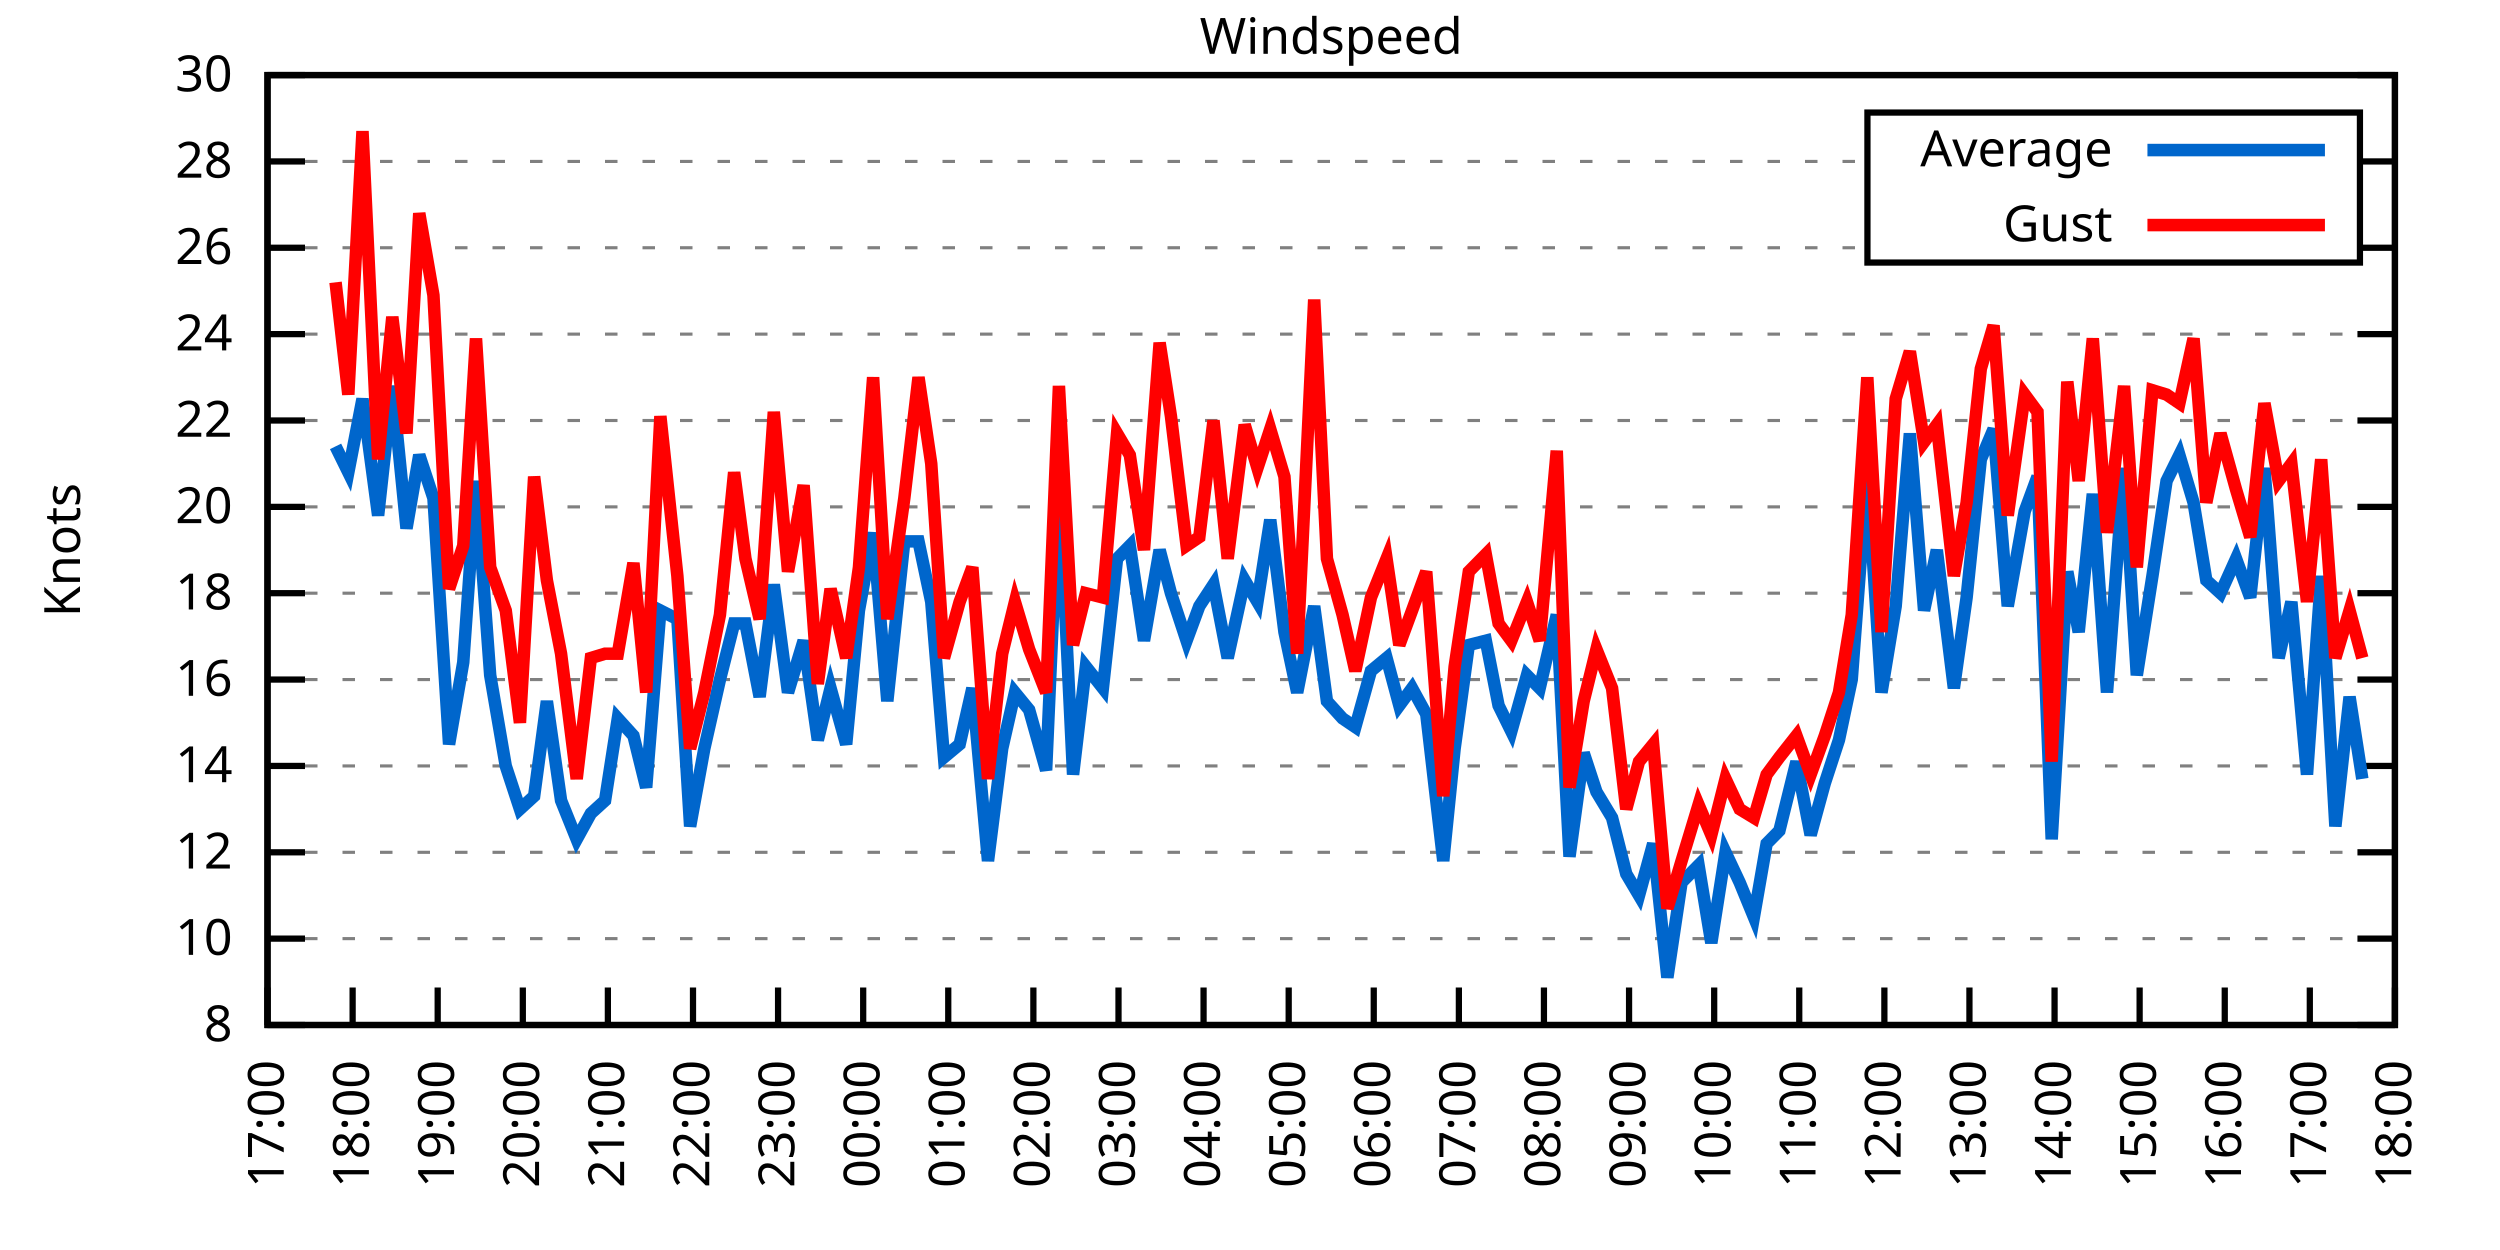
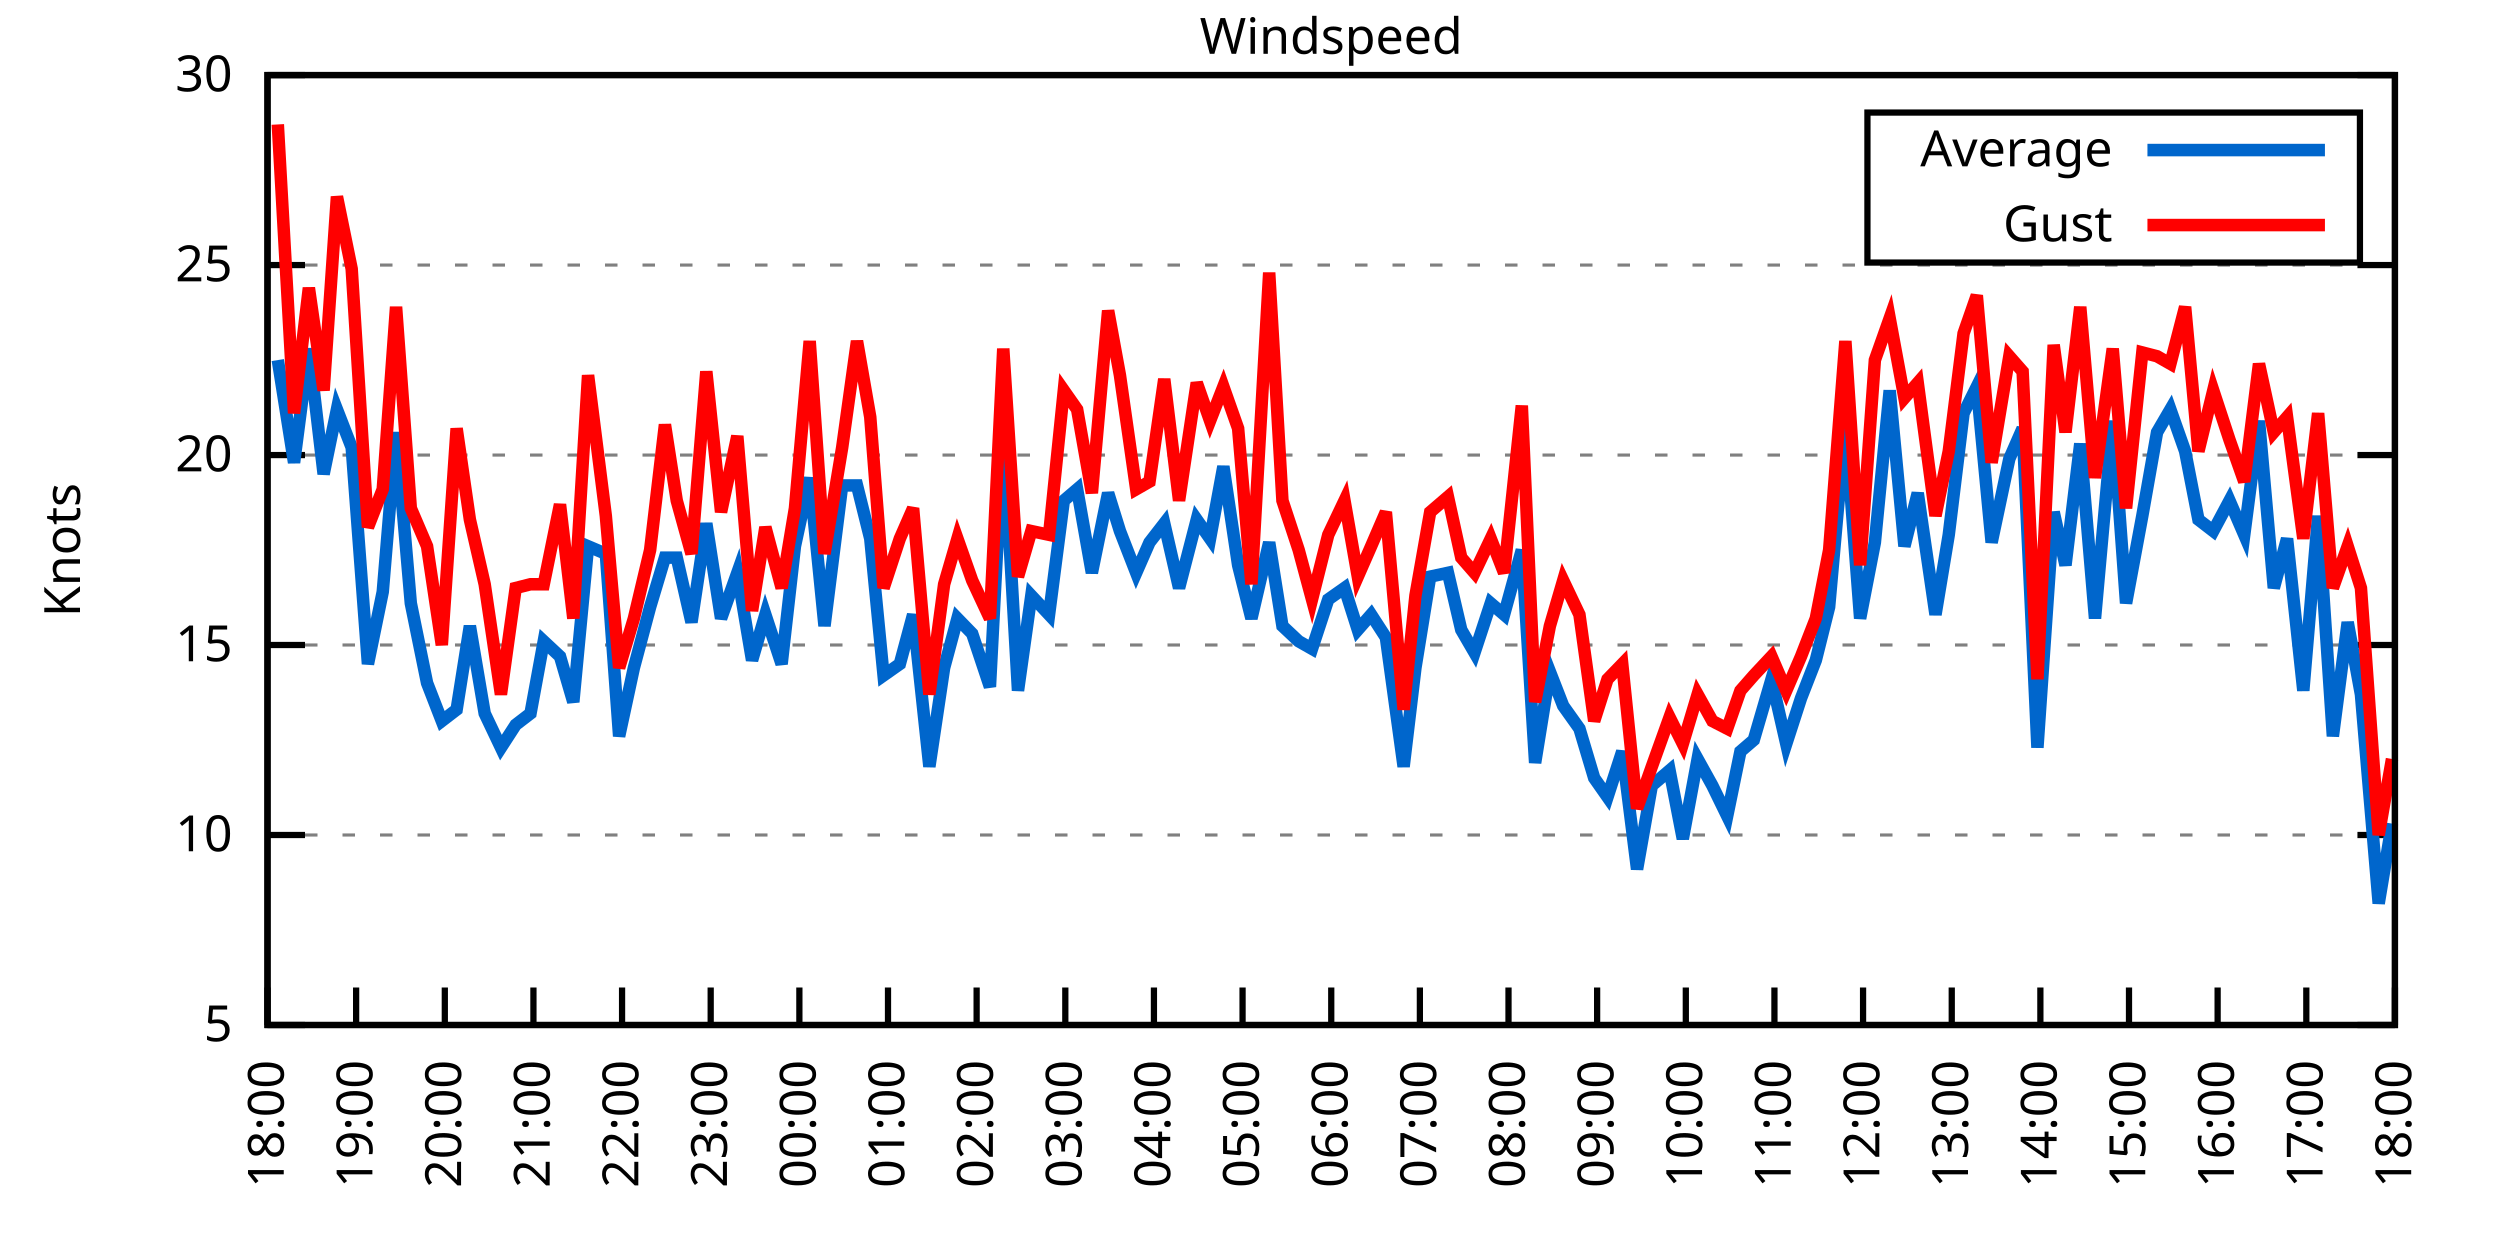
<svg xmlns="http://www.w3.org/2000/svg" xmlns:xlink="http://www.w3.org/1999/xlink" width="400" height="200" viewBox="0 0 400 200">
  <g id="gnuplot_canvas">
    <rect x="0" y="0" width="400" height="200" fill="none" />
    <defs>
      <circle id="gpDot" r="0.5" stroke-width="0.5" stroke="currentColor" />
      <path id="gpPt0" stroke-width="0.333" stroke="currentColor" d="M-1,0 h2 M0,-1 v2" />
      <path id="gpPt1" stroke-width="0.333" stroke="currentColor" d="M-1,-1 L1,1 M1,-1 L-1,1" />
      <path id="gpPt2" stroke-width="0.333" stroke="currentColor" d="M-1,0 L1,0 M0,-1 L0,1 M-1,-1 L1,1 M-1,1 L1,-1" />
      <rect id="gpPt3" stroke-width="0.333" stroke="currentColor" x="-1" y="-1" width="2" height="2" />
      <rect id="gpPt4" stroke-width="0.333" stroke="currentColor" fill="currentColor" x="-1" y="-1" width="2" height="2" />
      <circle id="gpPt5" stroke-width="0.333" stroke="currentColor" cx="0" cy="0" r="1" />
      <use xlink:href="#gpPt5" id="gpPt6" fill="currentColor" stroke="none" />
      <path id="gpPt7" stroke-width="0.333" stroke="currentColor" d="M0,-1.33 L-1.33,0.67 L1.33,0.67 z" />
      <use xlink:href="#gpPt7" id="gpPt8" fill="currentColor" stroke="none" />
      <use xlink:href="#gpPt7" id="gpPt9" stroke="currentColor" transform="rotate(180)" />
      <use xlink:href="#gpPt9" id="gpPt10" fill="currentColor" stroke="none" />
      <use xlink:href="#gpPt3" id="gpPt11" stroke="currentColor" transform="rotate(45)" />
      <use xlink:href="#gpPt11" id="gpPt12" fill="currentColor" stroke="none" />
      <path id="gpPt13" stroke-width="0.333" stroke="currentColor" d="M0,1.330 L1.265,0.411 L0.782,-1.067 L-0.782,-1.076 L-1.265,0.411 z" />
      <use xlink:href="#gpPt13" id="gpPt14" fill="currentColor" stroke="none" />
      <filter id="textbox" filterUnits="objectBoundingBox" x="0" y="0" height="1" width="1">
        <feFlood flood-color="white" flood-opacity="1" result="bgnd" />
        <feComposite in="SourceGraphic" in2="bgnd" operator="atop" />
      </filter>
      <filter id="greybox" filterUnits="objectBoundingBox" x="0" y="0" height="1" width="1">
        <feFlood flood-color="lightgrey" flood-opacity="1" result="grey" />
        <feComposite in="SourceGraphic" in2="grey" operator="atop" />
      </filter>
    </defs>
    <g fill="none" color="white" stroke="currentColor" stroke-width="1.00" stroke-linecap="butt" stroke-linejoin="miter">
</g>
    <g fill="none" color="black" stroke="currentColor" stroke-width="1.00" stroke-linecap="butt" stroke-linejoin="miter">
      <g stroke="none" shape-rendering="crispEdges">
        <polygon fill="rgb(255, 255, 255)" points="42.80,164.00 383.18,164.00 383.18,12.02 42.80,12.02 " />
      </g>
    </g>
    <g fill="none" color="black" stroke="currentColor" stroke-width="1.00" stroke-linecap="butt" stroke-linejoin="miter">
</g>
    <g fill="none" color="black" stroke="black" stroke-width="0.50" stroke-linecap="butt" stroke-linejoin="miter">
</g>
    <g fill="none" color="gray" stroke="currentColor" stroke-width="0.50" stroke-linecap="butt" stroke-linejoin="miter">
      <path stroke="gray" stroke-dasharray="2,4" class="gridline" d="M42.80,164.00 L383.19,164.00  " />
    </g>
    <g fill="none" color="gray" stroke="gray" stroke-width="1.00" stroke-linecap="butt" stroke-linejoin="miter">
</g>
    <g fill="none" color="black" stroke="currentColor" stroke-width="1.00" stroke-linecap="butt" stroke-linejoin="miter">
      <path stroke="black" d="M42.80,164.00 L48.80,164.00 M383.19,164.00 L377.19,164.00  " />
      <g transform="translate(37.20,166.60)" stroke="none" fill="black" font-family="Sans" font-size="8.00" text-anchor="end">
        <text>
-           <tspan font-family="Sans"> 8</tspan>
-         </text>
-       </g>
-     </g>
-     <g fill="none" color="black" stroke="currentColor" stroke-width="1.00" stroke-linecap="butt" stroke-linejoin="miter">
- </g>
-     <g fill="none" color="black" stroke="black" stroke-width="0.50" stroke-linecap="butt" stroke-linejoin="miter">
- </g>
-     <g fill="none" color="gray" stroke="currentColor" stroke-width="0.50" stroke-linecap="butt" stroke-linejoin="miter">
-       <path stroke="gray" stroke-dasharray="2,4" class="gridline" d="M42.80,150.18 L383.19,150.18  " />
-     </g>
-     <g fill="none" color="gray" stroke="gray" stroke-width="1.00" stroke-linecap="butt" stroke-linejoin="miter">
- </g>
-     <g fill="none" color="black" stroke="currentColor" stroke-width="1.00" stroke-linecap="butt" stroke-linejoin="miter">
-       <path stroke="black" d="M42.80,150.18 L48.80,150.18 M383.19,150.18 L377.19,150.18  " />
-       <g transform="translate(37.20,152.78)" stroke="none" fill="black" font-family="Sans" font-size="8.00" text-anchor="end">
+           <tspan font-family="Sans"> 5</tspan>
+         </text>
+       </g>
+     </g>
+     <g fill="none" color="black" stroke="currentColor" stroke-width="1.00" stroke-linecap="butt" stroke-linejoin="miter">
+ </g>
+     <g fill="none" color="black" stroke="black" stroke-width="0.50" stroke-linecap="butt" stroke-linejoin="miter">
+ </g>
+     <g fill="none" color="gray" stroke="currentColor" stroke-width="0.50" stroke-linecap="butt" stroke-linejoin="miter">
+       <path stroke="gray" stroke-dasharray="2,4" class="gridline" d="M42.80,133.60 L383.19,133.60  " />
+     </g>
+     <g fill="none" color="gray" stroke="gray" stroke-width="1.00" stroke-linecap="butt" stroke-linejoin="miter">
+ </g>
+     <g fill="none" color="black" stroke="currentColor" stroke-width="1.00" stroke-linecap="butt" stroke-linejoin="miter">
+       <path stroke="black" d="M42.80,133.60 L48.80,133.60 M383.19,133.60 L377.19,133.60  " />
+       <g transform="translate(37.20,136.20)" stroke="none" fill="black" font-family="Sans" font-size="8.00" text-anchor="end">
        <text>
          <tspan font-family="Sans"> 10</tspan>
        </text>
      </g>
    </g>
    <g fill="none" color="black" stroke="currentColor" stroke-width="1.00" stroke-linecap="butt" stroke-linejoin="miter">
</g>
    <g fill="none" color="black" stroke="black" stroke-width="0.50" stroke-linecap="butt" stroke-linejoin="miter">
</g>
    <g fill="none" color="gray" stroke="currentColor" stroke-width="0.50" stroke-linecap="butt" stroke-linejoin="miter">
-       <path stroke="gray" stroke-dasharray="2,4" class="gridline" d="M42.80,136.37 L383.19,136.37  " />
-     </g>
-     <g fill="none" color="gray" stroke="gray" stroke-width="1.00" stroke-linecap="butt" stroke-linejoin="miter">
- </g>
-     <g fill="none" color="black" stroke="currentColor" stroke-width="1.00" stroke-linecap="butt" stroke-linejoin="miter">
-       <path stroke="black" d="M42.80,136.37 L48.80,136.37 M383.19,136.37 L377.19,136.37  " />
-       <g transform="translate(37.20,138.97)" stroke="none" fill="black" font-family="Sans" font-size="8.00" text-anchor="end">
-         <text>
-           <tspan font-family="Sans"> 12</tspan>
-         </text>
-       </g>
-     </g>
-     <g fill="none" color="black" stroke="currentColor" stroke-width="1.00" stroke-linecap="butt" stroke-linejoin="miter">
- </g>
-     <g fill="none" color="black" stroke="black" stroke-width="0.50" stroke-linecap="butt" stroke-linejoin="miter">
- </g>
-     <g fill="none" color="gray" stroke="currentColor" stroke-width="0.50" stroke-linecap="butt" stroke-linejoin="miter">
-       <path stroke="gray" stroke-dasharray="2,4" class="gridline" d="M42.80,122.55 L383.19,122.55  " />
-     </g>
-     <g fill="none" color="gray" stroke="gray" stroke-width="1.00" stroke-linecap="butt" stroke-linejoin="miter">
- </g>
-     <g fill="none" color="black" stroke="currentColor" stroke-width="1.00" stroke-linecap="butt" stroke-linejoin="miter">
-       <path stroke="black" d="M42.80,122.55 L48.80,122.55 M383.19,122.55 L377.19,122.55  " />
-       <g transform="translate(37.20,125.15)" stroke="none" fill="black" font-family="Sans" font-size="8.00" text-anchor="end">
-         <text>
-           <tspan font-family="Sans"> 14</tspan>
-         </text>
-       </g>
-     </g>
-     <g fill="none" color="black" stroke="currentColor" stroke-width="1.00" stroke-linecap="butt" stroke-linejoin="miter">
- </g>
-     <g fill="none" color="black" stroke="black" stroke-width="0.50" stroke-linecap="butt" stroke-linejoin="miter">
- </g>
-     <g fill="none" color="gray" stroke="currentColor" stroke-width="0.50" stroke-linecap="butt" stroke-linejoin="miter">
-       <path stroke="gray" stroke-dasharray="2,4" class="gridline" d="M42.80,108.73 L383.19,108.73  " />
-     </g>
-     <g fill="none" color="gray" stroke="gray" stroke-width="1.00" stroke-linecap="butt" stroke-linejoin="miter">
- </g>
-     <g fill="none" color="black" stroke="currentColor" stroke-width="1.00" stroke-linecap="butt" stroke-linejoin="miter">
-       <path stroke="black" d="M42.80,108.73 L48.80,108.73 M383.19,108.73 L377.19,108.73  " />
-       <g transform="translate(37.20,111.33)" stroke="none" fill="black" font-family="Sans" font-size="8.00" text-anchor="end">
-         <text>
-           <tspan font-family="Sans"> 16</tspan>
-         </text>
-       </g>
-     </g>
-     <g fill="none" color="black" stroke="currentColor" stroke-width="1.00" stroke-linecap="butt" stroke-linejoin="miter">
- </g>
-     <g fill="none" color="black" stroke="black" stroke-width="0.50" stroke-linecap="butt" stroke-linejoin="miter">
- </g>
-     <g fill="none" color="gray" stroke="currentColor" stroke-width="0.50" stroke-linecap="butt" stroke-linejoin="miter">
-       <path stroke="gray" stroke-dasharray="2,4" class="gridline" d="M42.80,94.91 L383.19,94.91  " />
-     </g>
-     <g fill="none" color="gray" stroke="gray" stroke-width="1.00" stroke-linecap="butt" stroke-linejoin="miter">
- </g>
-     <g fill="none" color="black" stroke="currentColor" stroke-width="1.00" stroke-linecap="butt" stroke-linejoin="miter">
-       <path stroke="black" d="M42.80,94.91 L48.80,94.91 M383.19,94.91 L377.19,94.91  " />
-       <g transform="translate(37.20,97.51)" stroke="none" fill="black" font-family="Sans" font-size="8.00" text-anchor="end">
-         <text>
-           <tspan font-family="Sans"> 18</tspan>
-         </text>
-       </g>
-     </g>
-     <g fill="none" color="black" stroke="currentColor" stroke-width="1.00" stroke-linecap="butt" stroke-linejoin="miter">
- </g>
-     <g fill="none" color="black" stroke="black" stroke-width="0.50" stroke-linecap="butt" stroke-linejoin="miter">
- </g>
-     <g fill="none" color="gray" stroke="currentColor" stroke-width="0.50" stroke-linecap="butt" stroke-linejoin="miter">
-       <path stroke="gray" stroke-dasharray="2,4" class="gridline" d="M42.80,81.10 L383.19,81.10  " />
-     </g>
-     <g fill="none" color="gray" stroke="gray" stroke-width="1.00" stroke-linecap="butt" stroke-linejoin="miter">
- </g>
-     <g fill="none" color="black" stroke="currentColor" stroke-width="1.00" stroke-linecap="butt" stroke-linejoin="miter">
-       <path stroke="black" d="M42.80,81.10 L48.80,81.10 M383.19,81.10 L377.19,81.10  " />
-       <g transform="translate(37.20,83.70)" stroke="none" fill="black" font-family="Sans" font-size="8.00" text-anchor="end">
+       <path stroke="gray" stroke-dasharray="2,4" class="gridline" d="M42.80,103.20 L383.19,103.20  " />
+     </g>
+     <g fill="none" color="gray" stroke="gray" stroke-width="1.00" stroke-linecap="butt" stroke-linejoin="miter">
+ </g>
+     <g fill="none" color="black" stroke="currentColor" stroke-width="1.00" stroke-linecap="butt" stroke-linejoin="miter">
+       <path stroke="black" d="M42.80,103.20 L48.80,103.20 M383.19,103.20 L377.19,103.20  " />
+       <g transform="translate(37.20,105.80)" stroke="none" fill="black" font-family="Sans" font-size="8.00" text-anchor="end">
+         <text>
+           <tspan font-family="Sans"> 15</tspan>
+         </text>
+       </g>
+     </g>
+     <g fill="none" color="black" stroke="currentColor" stroke-width="1.00" stroke-linecap="butt" stroke-linejoin="miter">
+ </g>
+     <g fill="none" color="black" stroke="black" stroke-width="0.50" stroke-linecap="butt" stroke-linejoin="miter">
+ </g>
+     <g fill="none" color="gray" stroke="currentColor" stroke-width="0.50" stroke-linecap="butt" stroke-linejoin="miter">
+       <path stroke="gray" stroke-dasharray="2,4" class="gridline" d="M42.80,72.81 L383.19,72.81  " />
+     </g>
+     <g fill="none" color="gray" stroke="gray" stroke-width="1.00" stroke-linecap="butt" stroke-linejoin="miter">
+ </g>
+     <g fill="none" color="black" stroke="currentColor" stroke-width="1.00" stroke-linecap="butt" stroke-linejoin="miter">
+       <path stroke="black" d="M42.80,72.81 L48.80,72.81 M383.19,72.81 L377.19,72.81  " />
+       <g transform="translate(37.20,75.41)" stroke="none" fill="black" font-family="Sans" font-size="8.00" text-anchor="end">
        <text>
          <tspan font-family="Sans"> 20</tspan>
        </text>
      </g>
    </g>
    <g fill="none" color="black" stroke="currentColor" stroke-width="1.00" stroke-linecap="butt" stroke-linejoin="miter">
</g>
    <g fill="none" color="black" stroke="black" stroke-width="0.50" stroke-linecap="butt" stroke-linejoin="miter">
</g>
    <g fill="none" color="gray" stroke="currentColor" stroke-width="0.50" stroke-linecap="butt" stroke-linejoin="miter">
-       <path stroke="gray" stroke-dasharray="2,4" class="gridline" d="M42.80,67.28 L383.19,67.28  " />
-     </g>
-     <g fill="none" color="gray" stroke="gray" stroke-width="1.00" stroke-linecap="butt" stroke-linejoin="miter">
- </g>
-     <g fill="none" color="black" stroke="currentColor" stroke-width="1.00" stroke-linecap="butt" stroke-linejoin="miter">
-       <path stroke="black" d="M42.80,67.28 L48.80,67.28 M383.19,67.28 L377.19,67.28  " />
-       <g transform="translate(37.20,69.88)" stroke="none" fill="black" font-family="Sans" font-size="8.00" text-anchor="end">
-         <text>
-           <tspan font-family="Sans"> 22</tspan>
-         </text>
-       </g>
-     </g>
-     <g fill="none" color="black" stroke="currentColor" stroke-width="1.00" stroke-linecap="butt" stroke-linejoin="miter">
- </g>
-     <g fill="none" color="black" stroke="black" stroke-width="0.50" stroke-linecap="butt" stroke-linejoin="miter">
- </g>
-     <g fill="none" color="gray" stroke="currentColor" stroke-width="0.50" stroke-linecap="butt" stroke-linejoin="miter">
-       <path stroke="gray" stroke-dasharray="2,4" class="gridline" d="M42.80,53.46 L383.19,53.46  " />
-     </g>
-     <g fill="none" color="gray" stroke="gray" stroke-width="1.00" stroke-linecap="butt" stroke-linejoin="miter">
- </g>
-     <g fill="none" color="black" stroke="currentColor" stroke-width="1.00" stroke-linecap="butt" stroke-linejoin="miter">
-       <path stroke="black" d="M42.80,53.46 L48.80,53.46 M383.19,53.46 L377.19,53.46  " />
-       <g transform="translate(37.20,56.06)" stroke="none" fill="black" font-family="Sans" font-size="8.00" text-anchor="end">
-         <text>
-           <tspan font-family="Sans"> 24</tspan>
-         </text>
-       </g>
-     </g>
-     <g fill="none" color="black" stroke="currentColor" stroke-width="1.00" stroke-linecap="butt" stroke-linejoin="miter">
- </g>
-     <g fill="none" color="black" stroke="black" stroke-width="0.50" stroke-linecap="butt" stroke-linejoin="miter">
- </g>
-     <g fill="none" color="gray" stroke="currentColor" stroke-width="0.50" stroke-linecap="butt" stroke-linejoin="miter">
-       <path stroke="gray" stroke-dasharray="2,4" class="gridline" d="M42.80,39.64 L298.79,39.64 M377.59,39.64 L383.19,39.64  " />
-     </g>
-     <g fill="none" color="gray" stroke="gray" stroke-width="1.00" stroke-linecap="butt" stroke-linejoin="miter">
- </g>
-     <g fill="none" color="black" stroke="currentColor" stroke-width="1.00" stroke-linecap="butt" stroke-linejoin="miter">
-       <path stroke="black" d="M42.80,39.64 L48.80,39.64 M383.19,39.64 L377.19,39.64  " />
-       <g transform="translate(37.20,42.24)" stroke="none" fill="black" font-family="Sans" font-size="8.00" text-anchor="end">
-         <text>
-           <tspan font-family="Sans"> 26</tspan>
-         </text>
-       </g>
-     </g>
-     <g fill="none" color="black" stroke="currentColor" stroke-width="1.00" stroke-linecap="butt" stroke-linejoin="miter">
- </g>
-     <g fill="none" color="black" stroke="black" stroke-width="0.50" stroke-linecap="butt" stroke-linejoin="miter">
- </g>
-     <g fill="none" color="gray" stroke="currentColor" stroke-width="0.50" stroke-linecap="butt" stroke-linejoin="miter">
-       <path stroke="gray" stroke-dasharray="2,4" class="gridline" d="M42.80,25.83 L298.79,25.83 M377.59,25.83 L383.19,25.83  " />
-     </g>
-     <g fill="none" color="gray" stroke="gray" stroke-width="1.00" stroke-linecap="butt" stroke-linejoin="miter">
- </g>
-     <g fill="none" color="black" stroke="currentColor" stroke-width="1.00" stroke-linecap="butt" stroke-linejoin="miter">
-       <path stroke="black" d="M42.80,25.83 L48.80,25.83 M383.19,25.83 L377.19,25.83  " />
-       <g transform="translate(37.20,28.43)" stroke="none" fill="black" font-family="Sans" font-size="8.00" text-anchor="end">
-         <text>
-           <tspan font-family="Sans"> 28</tspan>
+       <path stroke="gray" stroke-dasharray="2,4" class="gridline" d="M42.80,42.41 L383.19,42.41  " />
+     </g>
+     <g fill="none" color="gray" stroke="gray" stroke-width="1.00" stroke-linecap="butt" stroke-linejoin="miter">
+ </g>
+     <g fill="none" color="black" stroke="currentColor" stroke-width="1.00" stroke-linecap="butt" stroke-linejoin="miter">
+       <path stroke="black" d="M42.80,42.41 L48.80,42.41 M383.19,42.41 L377.19,42.41  " />
+       <g transform="translate(37.20,45.01)" stroke="none" fill="black" font-family="Sans" font-size="8.00" text-anchor="end">
+         <text>
+           <tspan font-family="Sans"> 25</tspan>
        </text>
      </g>
    </g>
    <g fill="none" color="black" stroke="currentColor" stroke-width="1.00" stroke-linecap="butt" stroke-linejoin="miter">
</g>
    <g fill="none" color="black" stroke="black" stroke-width="0.50" stroke-linecap="butt" stroke-linejoin="miter">
</g>
    <g fill="none" color="gray" stroke="currentColor" stroke-width="0.50" stroke-linecap="butt" stroke-linejoin="miter">
      <path stroke="gray" stroke-dasharray="2,4" class="gridline" d="M42.80,12.01 L383.19,12.01  " />
    </g>
    <g fill="none" color="gray" stroke="gray" stroke-width="1.00" stroke-linecap="butt" stroke-linejoin="miter">
</g>
    <g fill="none" color="black" stroke="currentColor" stroke-width="1.00" stroke-linecap="butt" stroke-linejoin="miter">
      <path stroke="black" d="M42.80,12.01 L48.80,12.01 M383.19,12.01 L377.19,12.01  " />
      <g transform="translate(37.20,14.61)" stroke="none" fill="black" font-family="Sans" font-size="8.00" text-anchor="end">
        <text>
          <tspan font-family="Sans"> 30</tspan>
        </text>
      </g>
    </g>
    <g fill="none" color="black" stroke="currentColor" stroke-width="1.00" stroke-linecap="butt" stroke-linejoin="miter">
      <path stroke="black" d="M42.80,164.00 L42.80,158.00  " />
      <g transform="translate(45.40,169.60) rotate(270.00)" stroke="none" fill="black" font-family="Sans" font-size="8.00" text-anchor="end">
        <text>
-           <tspan font-family="Sans">17:00</tspan>
-         </text>
-       </g>
-     </g>
-     <g fill="none" color="black" stroke="currentColor" stroke-width="1.00" stroke-linecap="butt" stroke-linejoin="miter">
-       <path stroke="black" d="M56.42,164.00 L56.42,158.00  " />
-       <g transform="translate(59.02,169.60) rotate(270.00)" stroke="none" fill="black" font-family="Sans" font-size="8.00" text-anchor="end">
-         <text>
          <tspan font-family="Sans">18:00</tspan>
        </text>
      </g>
    </g>
    <g fill="none" color="black" stroke="currentColor" stroke-width="1.00" stroke-linecap="butt" stroke-linejoin="miter">
-       <path stroke="black" d="M70.03,164.00 L70.03,158.00  " />
-       <g transform="translate(72.63,169.60) rotate(270.00)" stroke="none" fill="black" font-family="Sans" font-size="8.00" text-anchor="end">
+       <path stroke="black" d="M56.98,164.00 L56.98,158.00  " />
+       <g transform="translate(59.58,169.60) rotate(270.00)" stroke="none" fill="black" font-family="Sans" font-size="8.00" text-anchor="end">
        <text>
          <tspan font-family="Sans">19:00</tspan>
        </text>
      </g>
    </g>
    <g fill="none" color="black" stroke="currentColor" stroke-width="1.00" stroke-linecap="butt" stroke-linejoin="miter">
-       <path stroke="black" d="M83.65,164.00 L83.65,158.00  " />
-       <g transform="translate(86.25,169.60) rotate(270.00)" stroke="none" fill="black" font-family="Sans" font-size="8.00" text-anchor="end">
+       <path stroke="black" d="M71.17,164.00 L71.17,158.00  " />
+       <g transform="translate(73.77,169.60) rotate(270.00)" stroke="none" fill="black" font-family="Sans" font-size="8.00" text-anchor="end">
        <text>
          <tspan font-family="Sans">20:00</tspan>
        </text>
      </g>
    </g>
    <g fill="none" color="black" stroke="currentColor" stroke-width="1.00" stroke-linecap="butt" stroke-linejoin="miter">
-       <path stroke="black" d="M97.26,164.00 L97.26,158.00  " />
-       <g transform="translate(99.86,169.60) rotate(270.00)" stroke="none" fill="black" font-family="Sans" font-size="8.00" text-anchor="end">
+       <path stroke="black" d="M85.35,164.00 L85.35,158.00  " />
+       <g transform="translate(87.95,169.60) rotate(270.00)" stroke="none" fill="black" font-family="Sans" font-size="8.00" text-anchor="end">
        <text>
          <tspan font-family="Sans">21:00</tspan>
        </text>
      </g>
    </g>
    <g fill="none" color="black" stroke="currentColor" stroke-width="1.00" stroke-linecap="butt" stroke-linejoin="miter">
-       <path stroke="black" d="M110.88,164.00 L110.88,158.00  " />
-       <g transform="translate(113.48,169.60) rotate(270.00)" stroke="none" fill="black" font-family="Sans" font-size="8.00" text-anchor="end">
+       <path stroke="black" d="M99.53,164.00 L99.53,158.00  " />
+       <g transform="translate(102.13,169.60) rotate(270.00)" stroke="none" fill="black" font-family="Sans" font-size="8.00" text-anchor="end">
        <text>
          <tspan font-family="Sans">22:00</tspan>
        </text>
      </g>
    </g>
    <g fill="none" color="black" stroke="currentColor" stroke-width="1.00" stroke-linecap="butt" stroke-linejoin="miter">
-       <path stroke="black" d="M124.49,164.00 L124.49,158.00  " />
-       <g transform="translate(127.09,169.60) rotate(270.00)" stroke="none" fill="black" font-family="Sans" font-size="8.00" text-anchor="end">
+       <path stroke="black" d="M113.71,164.00 L113.71,158.00  " />
+       <g transform="translate(116.31,169.60) rotate(270.00)" stroke="none" fill="black" font-family="Sans" font-size="8.00" text-anchor="end">
        <text>
          <tspan font-family="Sans">23:00</tspan>
        </text>
      </g>
    </g>
    <g fill="none" color="black" stroke="currentColor" stroke-width="1.00" stroke-linecap="butt" stroke-linejoin="miter">
-       <path stroke="black" d="M138.11,164.00 L138.11,158.00  " />
-       <g transform="translate(140.71,169.60) rotate(270.00)" stroke="none" fill="black" font-family="Sans" font-size="8.00" text-anchor="end">
+       <path stroke="black" d="M127.90,164.00 L127.90,158.00  " />
+       <g transform="translate(130.50,169.60) rotate(270.00)" stroke="none" fill="black" font-family="Sans" font-size="8.00" text-anchor="end">
        <text>
          <tspan font-family="Sans">00:00</tspan>
        </text>
      </g>
    </g>
    <g fill="none" color="black" stroke="currentColor" stroke-width="1.00" stroke-linecap="butt" stroke-linejoin="miter">
-       <path stroke="black" d="M151.72,164.00 L151.72,158.00  " />
-       <g transform="translate(154.32,169.60) rotate(270.00)" stroke="none" fill="black" font-family="Sans" font-size="8.00" text-anchor="end">
+       <path stroke="black" d="M142.08,164.00 L142.08,158.00  " />
+       <g transform="translate(144.68,169.60) rotate(270.00)" stroke="none" fill="black" font-family="Sans" font-size="8.00" text-anchor="end">
        <text>
          <tspan font-family="Sans">01:00</tspan>
        </text>
      </g>
    </g>
    <g fill="none" color="black" stroke="currentColor" stroke-width="1.00" stroke-linecap="butt" stroke-linejoin="miter">
-       <path stroke="black" d="M165.34,164.00 L165.34,158.00  " />
-       <g transform="translate(167.94,169.60) rotate(270.00)" stroke="none" fill="black" font-family="Sans" font-size="8.00" text-anchor="end">
+       <path stroke="black" d="M156.26,164.00 L156.26,158.00  " />
+       <g transform="translate(158.86,169.60) rotate(270.00)" stroke="none" fill="black" font-family="Sans" font-size="8.00" text-anchor="end">
        <text>
          <tspan font-family="Sans">02:00</tspan>
        </text>
      </g>
    </g>
    <g fill="none" color="black" stroke="currentColor" stroke-width="1.00" stroke-linecap="butt" stroke-linejoin="miter">
-       <path stroke="black" d="M178.96,164.00 L178.96,158.00  " />
-       <g transform="translate(181.56,169.60) rotate(270.00)" stroke="none" fill="black" font-family="Sans" font-size="8.00" text-anchor="end">
+       <path stroke="black" d="M170.45,164.00 L170.45,158.00  " />
+       <g transform="translate(173.05,169.60) rotate(270.00)" stroke="none" fill="black" font-family="Sans" font-size="8.00" text-anchor="end">
        <text>
          <tspan font-family="Sans">03:00</tspan>
        </text>
      </g>
    </g>
    <g fill="none" color="black" stroke="currentColor" stroke-width="1.00" stroke-linecap="butt" stroke-linejoin="miter">
-       <path stroke="black" d="M192.57,164.00 L192.57,158.00  " />
-       <g transform="translate(195.17,169.60) rotate(270.00)" stroke="none" fill="black" font-family="Sans" font-size="8.00" text-anchor="end">
+       <path stroke="black" d="M184.63,164.00 L184.63,158.00  " />
+       <g transform="translate(187.23,169.60) rotate(270.00)" stroke="none" fill="black" font-family="Sans" font-size="8.00" text-anchor="end">
        <text>
          <tspan font-family="Sans">04:00</tspan>
        </text>
      </g>
    </g>
    <g fill="none" color="black" stroke="currentColor" stroke-width="1.00" stroke-linecap="butt" stroke-linejoin="miter">
-       <path stroke="black" d="M206.19,164.00 L206.19,158.00  " />
-       <g transform="translate(208.79,169.60) rotate(270.00)" stroke="none" fill="black" font-family="Sans" font-size="8.00" text-anchor="end">
+       <path stroke="black" d="M198.81,164.00 L198.81,158.00  " />
+       <g transform="translate(201.41,169.60) rotate(270.00)" stroke="none" fill="black" font-family="Sans" font-size="8.00" text-anchor="end">
        <text>
          <tspan font-family="Sans">05:00</tspan>
        </text>
      </g>
    </g>
    <g fill="none" color="black" stroke="currentColor" stroke-width="1.00" stroke-linecap="butt" stroke-linejoin="miter">
-       <path stroke="black" d="M219.80,164.00 L219.80,158.00  " />
-       <g transform="translate(222.40,169.60) rotate(270.00)" stroke="none" fill="black" font-family="Sans" font-size="8.00" text-anchor="end">
+       <path stroke="black" d="M213.00,164.00 L213.00,158.00  " />
+       <g transform="translate(215.60,169.60) rotate(270.00)" stroke="none" fill="black" font-family="Sans" font-size="8.00" text-anchor="end">
        <text>
          <tspan font-family="Sans">06:00</tspan>
        </text>
      </g>
    </g>
    <g fill="none" color="black" stroke="currentColor" stroke-width="1.00" stroke-linecap="butt" stroke-linejoin="miter">
-       <path stroke="black" d="M233.42,164.00 L233.42,158.00  " />
-       <g transform="translate(236.02,169.60) rotate(270.00)" stroke="none" fill="black" font-family="Sans" font-size="8.00" text-anchor="end">
+       <path stroke="black" d="M227.18,164.00 L227.18,158.00  " />
+       <g transform="translate(229.78,169.60) rotate(270.00)" stroke="none" fill="black" font-family="Sans" font-size="8.00" text-anchor="end">
        <text>
          <tspan font-family="Sans">07:00</tspan>
        </text>
      </g>
    </g>
    <g fill="none" color="black" stroke="currentColor" stroke-width="1.00" stroke-linecap="butt" stroke-linejoin="miter">
-       <path stroke="black" d="M247.03,164.00 L247.03,158.00  " />
-       <g transform="translate(249.63,169.60) rotate(270.00)" stroke="none" fill="black" font-family="Sans" font-size="8.00" text-anchor="end">
+       <path stroke="black" d="M241.36,164.00 L241.36,158.00  " />
+       <g transform="translate(243.96,169.60) rotate(270.00)" stroke="none" fill="black" font-family="Sans" font-size="8.00" text-anchor="end">
        <text>
          <tspan font-family="Sans">08:00</tspan>
        </text>
      </g>
    </g>
    <g fill="none" color="black" stroke="currentColor" stroke-width="1.00" stroke-linecap="butt" stroke-linejoin="miter">
-       <path stroke="black" d="M260.65,164.00 L260.65,158.00  " />
-       <g transform="translate(263.25,169.60) rotate(270.00)" stroke="none" fill="black" font-family="Sans" font-size="8.00" text-anchor="end">
+       <path stroke="black" d="M255.54,164.00 L255.54,158.00  " />
+       <g transform="translate(258.14,169.60) rotate(270.00)" stroke="none" fill="black" font-family="Sans" font-size="8.00" text-anchor="end">
        <text>
          <tspan font-family="Sans">09:00</tspan>
        </text>
      </g>
    </g>
    <g fill="none" color="black" stroke="currentColor" stroke-width="1.00" stroke-linecap="butt" stroke-linejoin="miter">
-       <path stroke="black" d="M274.27,164.00 L274.27,158.00  " />
-       <g transform="translate(276.87,169.60) rotate(270.00)" stroke="none" fill="black" font-family="Sans" font-size="8.00" text-anchor="end">
+       <path stroke="black" d="M269.73,164.00 L269.73,158.00  " />
+       <g transform="translate(272.33,169.60) rotate(270.00)" stroke="none" fill="black" font-family="Sans" font-size="8.00" text-anchor="end">
        <text>
          <tspan font-family="Sans">10:00</tspan>
        </text>
      </g>
    </g>
    <g fill="none" color="black" stroke="currentColor" stroke-width="1.00" stroke-linecap="butt" stroke-linejoin="miter">
-       <path stroke="black" d="M287.88,164.00 L287.88,158.00  " />
-       <g transform="translate(290.48,169.60) rotate(270.00)" stroke="none" fill="black" font-family="Sans" font-size="8.00" text-anchor="end">
+       <path stroke="black" d="M283.91,164.00 L283.91,158.00  " />
+       <g transform="translate(286.51,169.60) rotate(270.00)" stroke="none" fill="black" font-family="Sans" font-size="8.00" text-anchor="end">
        <text>
          <tspan font-family="Sans">11:00</tspan>
        </text>
      </g>
    </g>
    <g fill="none" color="black" stroke="currentColor" stroke-width="1.00" stroke-linecap="butt" stroke-linejoin="miter">
-       <path stroke="black" d="M301.50,164.00 L301.50,158.00  " />
-       <g transform="translate(304.10,169.60) rotate(270.00)" stroke="none" fill="black" font-family="Sans" font-size="8.00" text-anchor="end">
+       <path stroke="black" d="M298.09,164.00 L298.09,158.00  " />
+       <g transform="translate(300.69,169.60) rotate(270.00)" stroke="none" fill="black" font-family="Sans" font-size="8.00" text-anchor="end">
        <text>
          <tspan font-family="Sans">12:00</tspan>
        </text>
      </g>
    </g>
    <g fill="none" color="black" stroke="currentColor" stroke-width="1.00" stroke-linecap="butt" stroke-linejoin="miter">
-       <path stroke="black" d="M315.11,164.00 L315.11,158.00  " />
-       <g transform="translate(317.71,169.60) rotate(270.00)" stroke="none" fill="black" font-family="Sans" font-size="8.00" text-anchor="end">
+       <path stroke="black" d="M312.28,164.00 L312.28,158.00  " />
+       <g transform="translate(314.88,169.60) rotate(270.00)" stroke="none" fill="black" font-family="Sans" font-size="8.00" text-anchor="end">
        <text>
          <tspan font-family="Sans">13:00</tspan>
        </text>
      </g>
    </g>
    <g fill="none" color="black" stroke="currentColor" stroke-width="1.00" stroke-linecap="butt" stroke-linejoin="miter">
-       <path stroke="black" d="M328.73,164.00 L328.73,158.00  " />
-       <g transform="translate(331.33,169.60) rotate(270.00)" stroke="none" fill="black" font-family="Sans" font-size="8.00" text-anchor="end">
+       <path stroke="black" d="M326.46,164.00 L326.46,158.00  " />
+       <g transform="translate(329.06,169.60) rotate(270.00)" stroke="none" fill="black" font-family="Sans" font-size="8.00" text-anchor="end">
        <text>
          <tspan font-family="Sans">14:00</tspan>
        </text>
      </g>
    </g>
    <g fill="none" color="black" stroke="currentColor" stroke-width="1.00" stroke-linecap="butt" stroke-linejoin="miter">
-       <path stroke="black" d="M342.34,164.00 L342.34,158.00  " />
-       <g transform="translate(344.94,169.60) rotate(270.00)" stroke="none" fill="black" font-family="Sans" font-size="8.00" text-anchor="end">
+       <path stroke="black" d="M340.64,164.00 L340.64,158.00  " />
+       <g transform="translate(343.24,169.60) rotate(270.00)" stroke="none" fill="black" font-family="Sans" font-size="8.00" text-anchor="end">
        <text>
          <tspan font-family="Sans">15:00</tspan>
        </text>
      </g>
    </g>
    <g fill="none" color="black" stroke="currentColor" stroke-width="1.00" stroke-linecap="butt" stroke-linejoin="miter">
-       <path stroke="black" d="M355.96,164.00 L355.96,158.00  " />
-       <g transform="translate(358.56,169.60) rotate(270.00)" stroke="none" fill="black" font-family="Sans" font-size="8.00" text-anchor="end">
+       <path stroke="black" d="M354.82,164.00 L354.82,158.00  " />
+       <g transform="translate(357.42,169.60) rotate(270.00)" stroke="none" fill="black" font-family="Sans" font-size="8.00" text-anchor="end">
        <text>
          <tspan font-family="Sans">16:00</tspan>
        </text>
      </g>
    </g>
    <g fill="none" color="black" stroke="currentColor" stroke-width="1.00" stroke-linecap="butt" stroke-linejoin="miter">
-       <path stroke="black" d="M369.57,164.00 L369.57,158.00  " />
-       <g transform="translate(372.17,169.60) rotate(270.00)" stroke="none" fill="black" font-family="Sans" font-size="8.00" text-anchor="end">
+       <path stroke="black" d="M369.01,164.00 L369.01,158.00  " />
+       <g transform="translate(371.61,169.60) rotate(270.00)" stroke="none" fill="black" font-family="Sans" font-size="8.00" text-anchor="end">
        <text>
          <tspan font-family="Sans">17:00</tspan>
        </text>
      </g>
    </g>
    <g fill="none" color="black" stroke="currentColor" stroke-width="1.00" stroke-linecap="butt" stroke-linejoin="miter">
      <path stroke="black" d="M383.19,164.00 L383.19,158.00  " />
      <g transform="translate(385.79,169.60) rotate(270.00)" stroke="none" fill="black" font-family="Sans" font-size="8.00" text-anchor="end">
        <text>
          <tspan font-family="Sans">18:00</tspan>
        </text>
      </g>
    </g>
    <g fill="none" color="black" stroke="currentColor" stroke-width="1.00" stroke-linecap="butt" stroke-linejoin="miter">
</g>
    <g fill="none" color="black" stroke="currentColor" stroke-width="1.00" stroke-linecap="butt" stroke-linejoin="miter">
      <path stroke="black" d="M42.80,12.01 L42.80,164.00 L383.19,164.00 L383.19,12.01 L42.80,12.01 Z  " />
    </g>
    <g fill="none" color="black" stroke="currentColor" stroke-width="1.00" stroke-linecap="butt" stroke-linejoin="miter">
</g>
    <g fill="none" color="black" stroke="currentColor" stroke-width="1.00" stroke-linecap="butt" stroke-linejoin="miter">
      <path stroke="black" d="M298.79,42.01 L298.79,18.01 L377.59,18.01 L377.59,42.01 L298.79,42.01 Z  " />
    </g>
    <g id="Windspeed_plot_1">
      <g fill="none" color="white" stroke="black" stroke-width="2.00" stroke-linecap="butt" stroke-linejoin="miter">
</g>
      <g fill="none" color="black" stroke="currentColor" stroke-width="2.00" stroke-linecap="butt" stroke-linejoin="miter">
        <g transform="translate(337.99,26.61)" stroke="none" fill="black" font-family="Sans" font-size="8.00" text-anchor="end">
          <text>
            <tspan font-family="Sans">Average</tspan>
          </text>
        </g>
      </g>
      <g fill="none" color="black" stroke="currentColor" stroke-width="2.00" stroke-linecap="butt" stroke-linejoin="miter">
-         <path stroke="rgb(  0, 102, 204)" d="M343.59,24.01 L371.99,24.01 M53.69,71.42 L55.73,75.57 L58.00,63.82 L60.50,82.48 L62.77,61.75 L65.04,84.55   L67.08,72.81 L69.35,79.71 L71.85,119.09 L74.12,105.97 L76.16,76.95 L78.43,108.04 L80.92,122.55 L83.19,129.46   L85.46,127.38 L87.50,112.19 L89.77,128.08 L92.27,134.29 L94.54,130.15 L96.81,128.08 L98.85,114.95 L101.35,117.71   L103.39,126.00 L105.66,97.68 L108.38,99.06 L110.42,132.22 L112.69,119.78 L115.19,108.73 L117.46,99.75 L119.27,99.75   L121.54,111.49 L123.81,93.53 L126.08,110.80 L128.58,102.51 L130.85,118.40 L132.89,110.11 L135.39,119.09 L137.43,97.68   L139.70,85.24 L141.97,112.19 L144.69,86.62 L146.96,86.62 L149.00,96.30 L151.04,121.17 L153.54,119.09 L155.58,110.11   L158.08,137.75 L160.35,119.78 L162.39,110.80 L164.66,113.57 L167.38,123.24 L169.43,76.95 L171.69,123.93 L173.74,106.66   L176.46,110.11 L178.73,89.39 L180.77,87.31 L183.04,102.51 L185.54,88.00 L187.35,94.91 L189.85,102.51 L191.89,96.99   L194.16,93.53 L196.43,105.28 L199.15,92.84 L201.19,96.30 L203.24,83.17 L205.51,101.13 L207.55,110.80 L210.27,96.99   L212.31,112.19 L214.81,114.95 L216.85,116.33 L219.35,107.35 L221.85,105.28 L223.89,112.88 L225.93,110.11 L228.20,114.26   L230.92,137.75 L232.74,119.78 L235.01,103.20 L237.73,102.51 L239.77,112.88 L241.81,117.02 L244.31,108.04 L246.35,110.11   L249.08,98.37 L251.12,137.06 L253.39,120.48 L255.43,126.69 L257.93,130.84 L260.20,139.82 L262.24,143.27 L264.51,134.98   L266.78,156.40 L269.05,141.20 L271.77,138.44 L273.81,150.87 L276.08,136.37 L278.35,141.20 L280.62,146.73 L282.66,134.98   L284.70,132.91 L287.43,121.86 L289.70,133.60 L291.97,125.31 L294.23,118.40 L296.28,108.73 L298.77,75.57 L301.04,110.80   L303.31,96.99 L305.58,69.35 L307.85,97.68 L309.89,88.00 L312.62,110.11 L314.66,95.60 L316.93,73.50 L318.97,68.66   L321.24,96.99 L323.96,81.79 L326.00,76.26 L328.27,134.29 L330.77,91.46 L332.59,101.13 L334.85,79.02 L337.12,110.80   L339.85,74.88 L341.89,108.04 L344.39,92.15 L346.65,76.95 L348.70,72.81 L350.97,80.41 L353.01,92.84 L355.28,94.91   L357.77,89.39 L360.04,95.60 L362.31,74.88 L364.58,105.28 L366.62,96.30 L369.12,123.93 L371.39,92.15 L373.66,132.22   L375.93,111.49 L377.97,124.62  " />
+         <path stroke="rgb(  0, 102, 204)" d="M343.59,24.01 L371.99,24.01 M44.45,57.61 L47.05,74.02 L49.42,55.78 L51.78,75.85 L53.91,65.51 L56.27,71.59   L58.87,106.24 L61.24,94.69 L63.37,69.16 L65.73,96.52 L68.33,109.28 L70.69,115.36 L73.06,113.54 L75.18,100.16   L77.55,114.15 L80.15,119.62 L82.51,115.97 L84.88,114.15 L87.00,102.60 L89.60,105.03 L91.73,112.32 L94.09,87.40   L96.93,88.61 L99.06,117.80 L101.42,106.85 L104.02,97.12 L106.39,89.22 L108.28,89.22 L110.64,99.56 L113.01,83.75   L115.37,98.95 L117.97,91.65 L120.33,105.64 L122.46,98.34 L125.06,106.24 L127.19,87.40 L129.55,76.45 L131.92,100.16   L134.75,77.67 L137.12,77.67 L139.24,86.18 L141.37,108.07 L143.97,106.24 L146.10,98.34 L148.70,122.66 L151.06,106.85   L153.19,98.95 L155.55,101.38 L158.39,109.89 L160.52,69.16 L162.88,110.50 L165.01,95.30 L167.85,98.34 L170.21,80.10   L172.34,78.28 L174.70,91.65 L177.30,78.89 L179.19,84.97 L181.79,91.65 L183.92,86.79 L186.28,83.75 L188.65,94.08   L191.48,83.14 L193.61,86.18 L195.74,74.63 L198.10,90.44 L200.23,98.95 L203.07,86.79 L205.19,100.16 L207.79,102.60   L209.92,103.81 L212.52,95.91 L215.12,94.08 L217.25,100.77 L219.38,98.34 L221.74,101.99 L224.58,122.66 L226.47,106.85   L228.83,92.26 L231.67,91.65 L233.80,100.77 L235.92,104.42 L238.52,96.52 L240.65,98.34 L243.49,88.00 L245.62,122.05   L247.98,107.46 L250.11,112.93 L252.71,116.58 L255.07,124.48 L257.20,127.52 L259.56,120.23 L261.93,139.07 L264.29,125.70   L267.13,123.27 L269.25,134.21 L271.62,121.44 L273.98,125.70 L276.35,130.56 L278.47,120.23 L280.60,118.40 L283.44,108.68   L285.80,119.01 L288.16,111.72 L290.53,105.64 L292.66,97.12 L295.26,67.94 L297.62,98.95 L299.98,86.79 L302.35,62.47   L304.71,87.40 L306.84,78.89 L309.68,98.34 L311.80,85.57 L314.17,66.12 L316.29,61.86 L318.66,86.79 L321.49,73.41   L323.62,68.55 L325.99,119.62 L328.59,81.93 L330.48,90.44 L332.84,70.98 L335.20,98.95 L338.04,67.33 L340.17,96.52   L342.77,82.53 L345.13,69.16 L347.26,65.51 L349.62,72.20 L351.75,83.14 L354.12,84.97 L356.72,80.10 L359.08,85.57   L361.44,67.33 L363.81,94.08 L365.93,86.18 L368.53,110.50 L370.90,82.53 L373.26,117.80 L375.63,99.56 L377.75,111.11   L380.59,144.55 L382.72,131.78  " />
      </g>
    </g>
    <g id="Windspeed_plot_2">
      <g fill="none" color="black" stroke="currentColor" stroke-width="2.00" stroke-linecap="butt" stroke-linejoin="miter">
        <g transform="translate(337.99,38.61)" stroke="none" fill="black" font-family="Sans" font-size="8.00" text-anchor="end">
          <text>
            <tspan font-family="Sans">Gust</tspan>
          </text>
        </g>
      </g>
      <g fill="none" color="black" stroke="currentColor" stroke-width="2.00" stroke-linecap="butt" stroke-linejoin="miter">
-         <path stroke="rgb(255,   0,   0)" d="M343.59,36.01 L371.99,36.01 M53.69,45.17 L55.73,63.13 L58.00,20.99 L60.50,73.50 L62.77,50.70 L65.04,69.35   L67.08,34.12 L69.35,47.24 L71.85,94.22 L74.12,87.31 L76.16,54.15 L78.43,90.77 L80.92,97.68 L83.19,115.64   L85.46,76.26 L87.50,92.84 L89.77,104.59 L92.27,124.62 L94.54,105.28 L96.81,104.59 L98.85,104.59 L101.35,90.08   L103.39,110.80 L105.66,66.59 L108.38,92.15 L110.42,119.78 L112.69,110.80 L115.19,98.37 L117.46,75.57 L119.27,89.39   L121.54,99.06 L123.81,65.90 L126.08,91.46 L128.58,77.64 L130.85,109.42 L132.89,94.22 L135.39,105.28 L137.43,90.77   L139.70,60.37 L141.97,99.06 L144.69,79.71 L146.96,60.37 L149.00,74.19 L151.04,105.28 L153.54,96.30 L155.58,90.77   L158.08,124.62 L160.35,104.59 L162.39,96.30 L164.66,103.89 L167.38,110.80 L169.43,61.75 L171.69,103.20 L173.74,94.91   L176.46,95.60 L178.73,69.35 L180.77,72.81 L183.04,88.00 L185.54,54.84 L187.35,66.59 L189.85,87.31 L191.89,85.93   L194.16,67.28 L196.43,89.39 L199.15,67.97 L201.19,74.88 L203.24,68.66 L205.51,76.26 L207.55,104.59 L210.27,47.93   L212.31,89.39 L214.81,98.37 L216.85,107.35 L219.35,95.60 L221.85,89.39 L223.89,103.20 L225.93,97.68 L228.20,91.46   L230.92,127.38 L232.74,106.66 L235.01,91.46 L237.73,88.70 L239.77,99.75 L241.81,102.51 L244.31,96.30 L246.35,102.51   L249.08,72.12 L251.12,126.00 L253.39,112.19 L255.43,103.89 L257.93,110.11 L260.20,129.46 L262.24,121.86 L264.51,119.09   L266.78,145.35 L269.05,137.75 L271.77,128.77 L273.81,133.60 L276.08,124.62 L278.35,129.46 L280.62,130.84 L282.66,123.93   L284.70,121.17 L287.43,117.71 L289.70,123.93 L291.97,117.71 L294.23,110.80 L296.28,98.37 L298.77,60.37 L301.04,101.13   L303.31,63.82 L305.58,56.23 L307.85,70.73 L309.89,67.97 L312.62,92.15 L314.66,80.41 L316.93,58.99 L318.97,52.08   L321.24,82.48 L323.96,63.13 L326.00,65.90 L328.27,121.86 L330.77,61.06 L332.59,76.95 L334.85,54.15 L337.12,85.24   L339.85,61.75 L341.89,90.77 L344.39,62.44 L346.65,63.13 L348.70,64.52 L350.97,54.15 L353.01,80.41 L355.28,69.35   L357.77,78.33 L360.04,85.93 L362.31,64.52 L364.58,76.95 L366.62,74.19 L369.12,96.30 L371.39,73.50 L373.66,105.28   L375.93,97.68 L377.97,105.28  " />
+         <path stroke="rgb(255,   0,   0)" d="M343.59,36.01 L371.99,36.01 M44.45,19.91 L47.05,66.12 L49.42,46.06 L51.78,62.47 L53.91,31.46 L56.27,43.02   L58.87,84.36 L61.24,78.28 L63.37,49.10 L65.73,81.32 L68.33,87.40 L70.69,103.20 L73.06,68.55 L75.18,83.14   L77.55,93.48 L80.15,111.11 L82.51,94.08 L84.88,93.48 L87.00,93.48 L89.60,80.71 L91.73,98.95 L94.09,60.04   L96.93,82.53 L99.06,106.85 L101.42,98.95 L104.02,88.00 L106.39,67.94 L108.28,80.10 L110.64,88.61 L113.01,59.43   L115.37,81.93 L117.97,69.77 L120.33,97.73 L122.46,84.36 L125.06,94.08 L127.19,81.32 L129.55,54.57 L131.92,88.61   L134.75,71.59 L137.12,54.57 L139.24,66.73 L141.37,94.08 L143.97,86.18 L146.10,81.32 L148.70,111.11 L151.06,93.48   L153.19,86.18 L155.55,92.87 L158.39,98.95 L160.52,55.78 L162.88,92.26 L165.01,84.97 L167.85,85.57 L170.21,62.47   L172.34,65.51 L174.70,78.89 L177.30,49.70 L179.19,60.04 L181.79,78.28 L183.92,77.06 L186.28,60.65 L188.65,80.10   L191.48,61.25 L193.61,67.33 L195.74,61.86 L198.10,68.55 L200.23,93.48 L203.07,43.62 L205.19,80.10 L207.79,88.00   L209.92,95.91 L212.52,85.57 L215.12,80.10 L217.25,92.26 L219.38,87.40 L221.74,81.93 L224.58,113.54 L226.47,95.30   L228.83,81.93 L231.67,79.49 L233.80,89.22 L235.92,91.65 L238.52,86.18 L240.65,91.65 L243.49,64.90 L245.62,112.32   L247.98,100.16 L250.11,92.87 L252.71,98.34 L255.07,115.36 L257.20,108.68 L259.56,106.24 L261.93,129.35 L264.29,122.66   L267.13,114.76 L269.25,119.01 L271.62,111.11 L273.98,115.36 L276.35,116.58 L278.47,110.50 L280.60,108.07 L283.44,105.03   L285.80,110.50 L288.16,105.03 L290.53,98.95 L292.66,88.00 L295.26,54.57 L297.62,90.44 L299.98,57.61 L302.35,50.92   L304.71,63.69 L306.84,61.25 L309.68,82.53 L311.80,72.20 L314.17,53.35 L316.29,47.27 L318.66,74.02 L321.49,57.00   L323.62,59.43 L325.99,108.68 L328.59,55.18 L330.48,69.16 L332.84,49.10 L335.20,76.45 L338.04,55.78 L340.17,81.32   L342.77,56.39 L345.13,57.00 L347.26,58.21 L349.62,49.10 L351.75,72.20 L354.12,62.47 L356.72,70.37 L359.08,77.06   L361.44,58.21 L363.81,69.16 L365.93,66.73 L368.53,86.18 L370.90,66.12 L373.26,94.08 L375.63,87.40 L377.75,94.08   L380.59,133.60 L382.72,121.44  " />
      </g>
    </g>
    <g fill="none" color="black" stroke="currentColor" stroke-width="2.00" stroke-linecap="butt" stroke-linejoin="miter">
</g>
    <g fill="none" color="black" stroke="black" stroke-width="1.00" stroke-linecap="butt" stroke-linejoin="miter">
</g>
    <g fill="none" color="black" stroke="currentColor" stroke-width="1.00" stroke-linecap="butt" stroke-linejoin="miter">
      <path stroke="black" d="M42.80,12.01 L42.80,164.00 L383.19,164.00 L383.19,12.01 L42.80,12.01 Z  " />
      <g transform="translate(12.80,88.01) rotate(270.00)" stroke="none" fill="black" font-family="Sans" font-size="8.00" text-anchor="middle">
        <text>
          <tspan font-family="Sans">Knots</tspan>
        </text>
      </g>
    </g>
    <g fill="none" color="black" stroke="currentColor" stroke-width="1.00" stroke-linecap="butt" stroke-linejoin="miter">
</g>
    <g fill="none" color="black" stroke="currentColor" stroke-width="1.00" stroke-linecap="butt" stroke-linejoin="miter">
      <g transform="translate(212.99,8.61)" stroke="none" fill="black" font-family="Sans" font-size="8.00" text-anchor="middle">
        <text>
          <tspan font-family="Sans">Windspeed</tspan>
        </text>
      </g>
    </g>
    <g fill="none" color="black" stroke="currentColor" stroke-width="1.00" stroke-linecap="butt" stroke-linejoin="miter">
</g>
  </g>
</svg>
